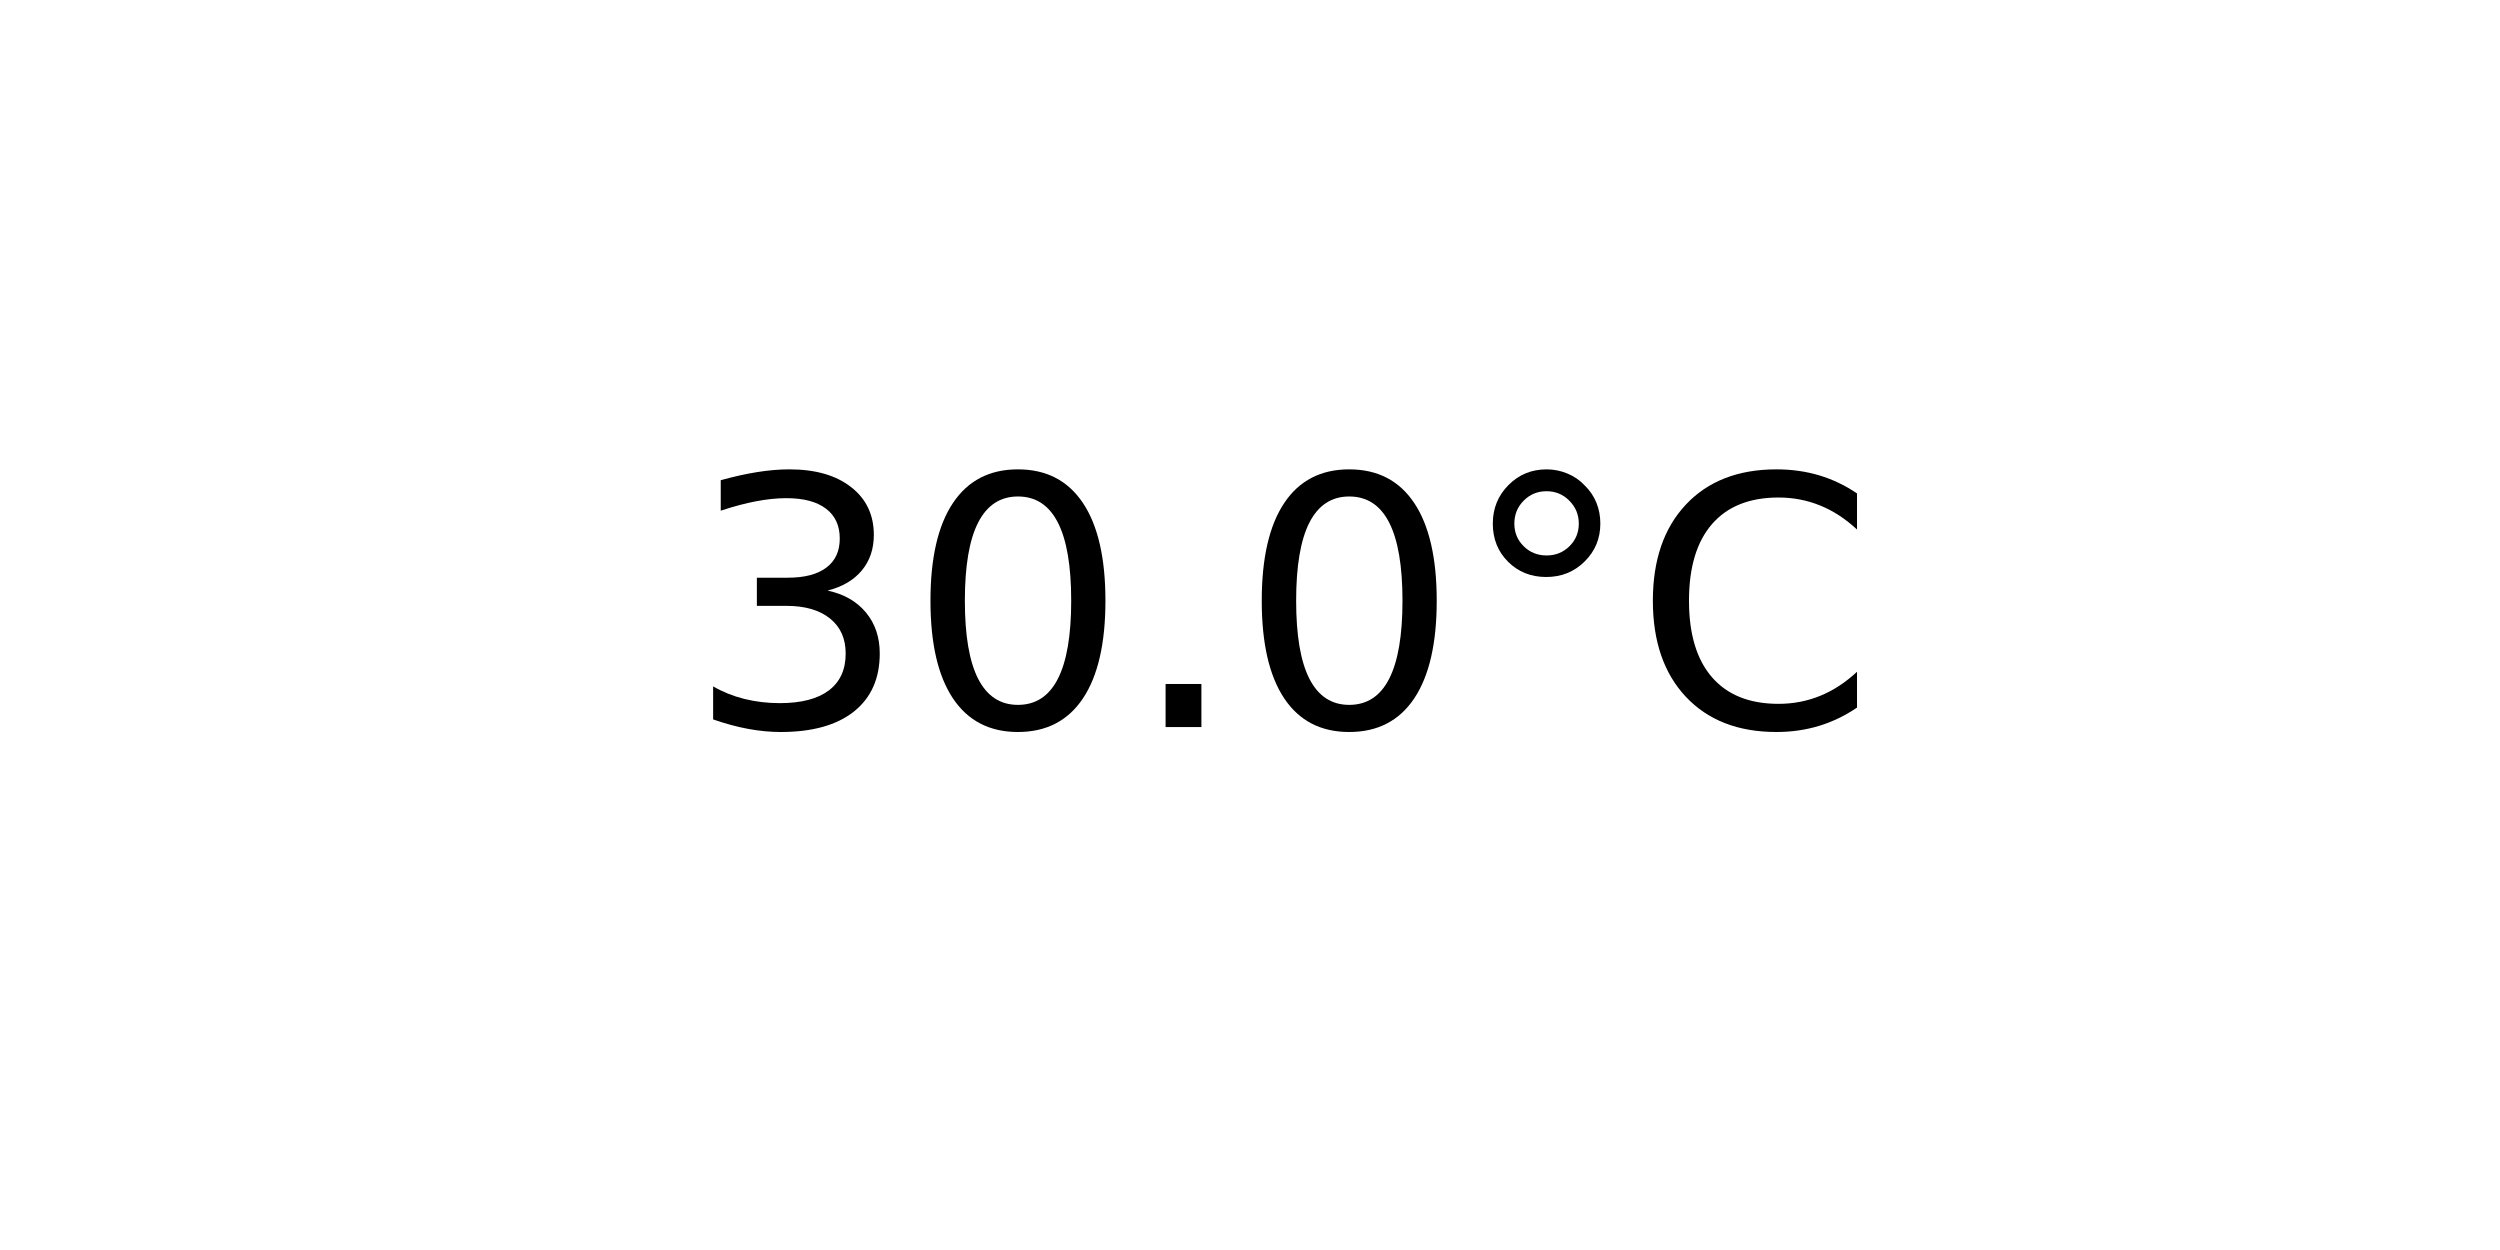
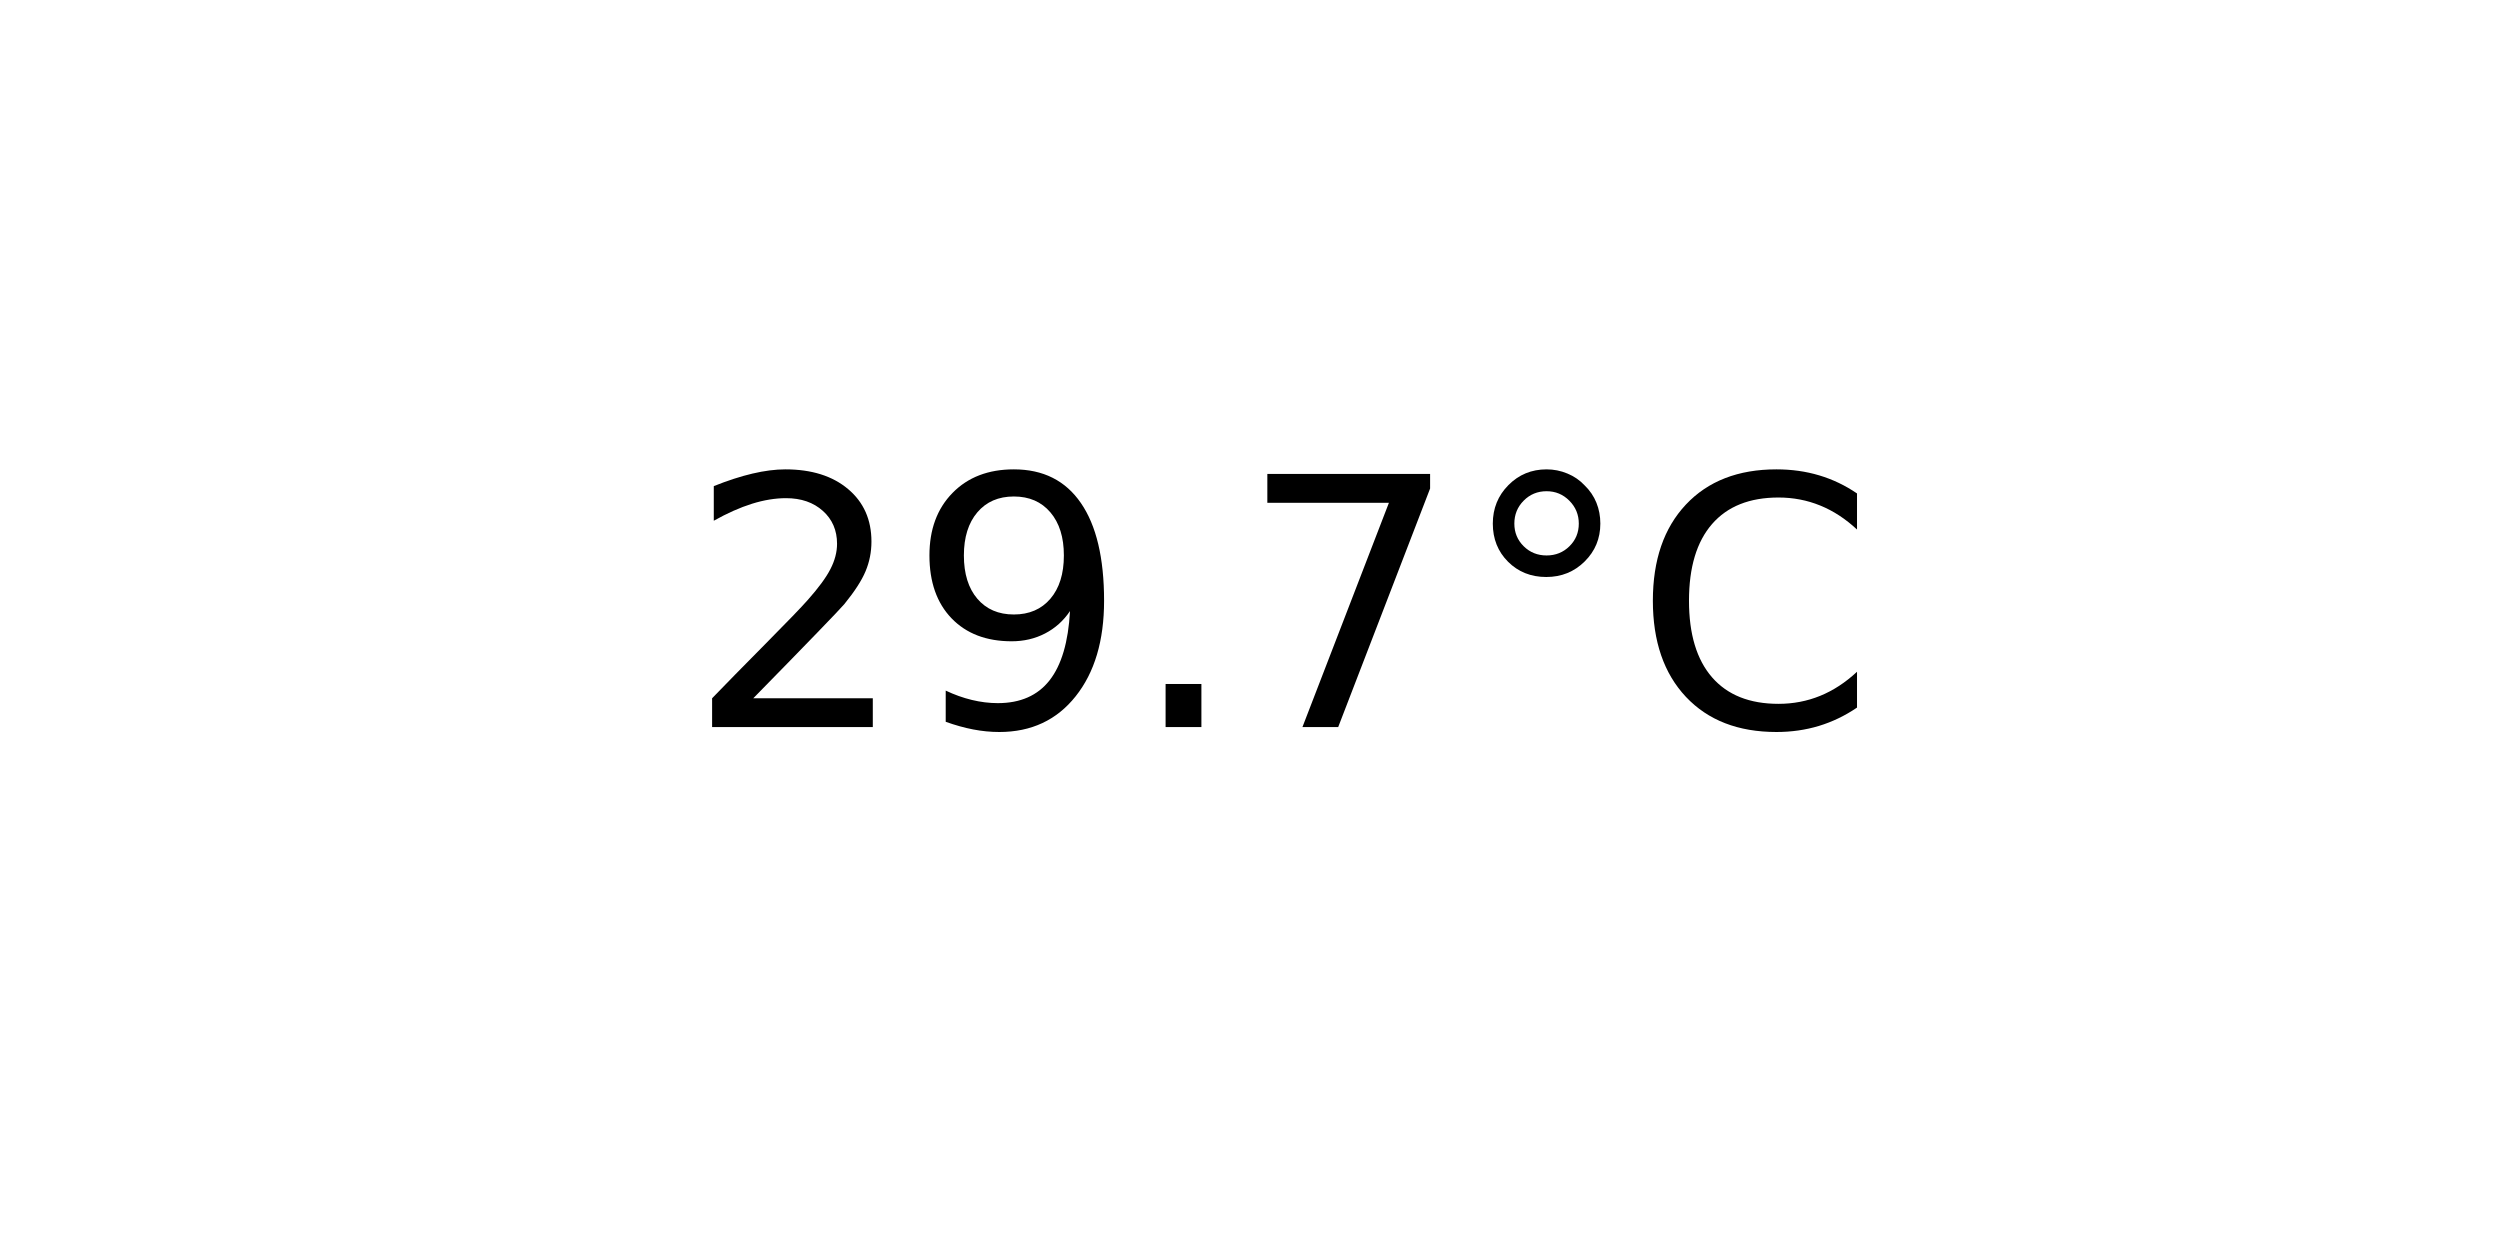
<svg xmlns="http://www.w3.org/2000/svg" xmlns:xlink="http://www.w3.org/1999/xlink" width="72pt" height="36pt" viewBox="0 0 72 36" version="1.1">
  <defs>
    <style type="text/css">*{stroke-linejoin: round; stroke-linecap: butt}</style>
  </defs>
  <g id="figure_1">
    <g id="axes_1">
      <g id="text_1">
        <g transform="translate(19.77578 20.93937) scale(0.1 -0.1)">
          <defs>
-             <path id="DejaVuSans-33" d="M 2597 2516  Q 3050 2419 3304 2112  Q 3559 1806 3559 1356  Q 3559 666 3084 287  Q 2609 -91 1734 -91  Q 1441 -91 1130 -33  Q 819 25 488 141  L 488 750  Q 750 597 1062 519  Q 1375 441 1716 441  Q 2309 441 2620 675  Q 2931 909 2931 1356  Q 2931 1769 2642 2001  Q 2353 2234 1838 2234  L 1294 2234  L 1294 2753  L 1863 2753  Q 2328 2753 2575 2939  Q 2822 3125 2822 3475  Q 2822 3834 2567 4026  Q 2313 4219 1838 4219  Q 1578 4219 1281 4162  Q 984 4106 628 3988  L 628 4550  Q 988 4650 1302 4700  Q 1616 4750 1894 4750  Q 2613 4750 3031 4423  Q 3450 4097 3450 3541  Q 3450 3153 3228 2886  Q 3006 2619 2597 2516  z " transform="scale(0.015625)" />
-             <path id="DejaVuSans-30" d="M 2034 4250  Q 1547 4250 1301 3770  Q 1056 3291 1056 2328  Q 1056 1369 1301 889  Q 1547 409 2034 409  Q 2525 409 2770 889  Q 3016 1369 3016 2328  Q 3016 3291 2770 3770  Q 2525 4250 2034 4250  z M 2034 4750  Q 2819 4750 3233 4129  Q 3647 3509 3647 2328  Q 3647 1150 3233 529  Q 2819 -91 2034 -91  Q 1250 -91 836 529  Q 422 1150 422 2328  Q 422 3509 836 4129  Q 1250 4750 2034 4750  z " transform="scale(0.015625)" />
+             <path id="DejaVuSans-32" d="M 1228 531  L 3431 531  L 3431 0  L 469 0  L 469 531  Q 828 903 1448 1529  Q 2069 2156 2228 2338  Q 2531 2678 2651 2914  Q 2772 3150 2772 3378  Q 2772 3750 2511 3984  Q 2250 4219 1831 4219  Q 1534 4219 1204 4116  Q 875 4013 500 3803  L 500 4441  Q 881 4594 1212 4672  Q 1544 4750 1819 4750  Q 2544 4750 2975 4387  Q 3406 4025 3406 3419  Q 3406 3131 3298 2873  Q 3191 2616 2906 2266  Q 2828 2175 2409 1742  Q 1991 1309 1228 531  z " transform="scale(0.015625)" />
+             <path id="DejaVuSans-39" d="M 703 97  L 703 672  Q 941 559 1184 500  Q 1428 441 1663 441  Q 2288 441 2617 861  Q 2947 1281 2994 2138  Q 2813 1869 2534 1725  Q 2256 1581 1919 1581  Q 1219 1581 811 2004  Q 403 2428 403 3163  Q 403 3881 828 4315  Q 1253 4750 1959 4750  Q 2769 4750 3195 4129  Q 3622 3509 3622 2328  Q 3622 1225 3098 567  Q 2575 -91 1691 -91  Q 1453 -91 1209 -44  Q 966 3 703 97  z M 1959 2075  Q 2384 2075 2632 2365  Q 2881 2656 2881 3163  Q 2881 3666 2632 3958  Q 2384 4250 1959 4250  Q 1534 4250 1286 3958  Q 1038 3666 1038 3163  Q 1038 2656 1286 2365  Q 1534 2075 1959 2075  z " transform="scale(0.015625)" />
            <path id="DejaVuSans-2e" d="M 684 794  L 1344 794  L 1344 0  L 684 0  L 684 794  z " transform="scale(0.015625)" />
+             <path id="DejaVuSans-37" d="M 525 4666  L 3525 4666  L 3525 4397  L 1831 0  L 1172 0  L 2766 4134  L 525 4134  L 525 4666  z " transform="scale(0.015625)" />
            <path id="DejaVuSans-b0" d="M 1600 4347  Q 1350 4347 1178 4173  Q 1006 4000 1006 3750  Q 1006 3503 1178 3333  Q 1350 3163 1600 3163  Q 1850 3163 2022 3333  Q 2194 3503 2194 3750  Q 2194 3997 2020 4172  Q 1847 4347 1600 4347  z M 1600 4750  Q 1800 4750 1984 4673  Q 2169 4597 2303 4453  Q 2447 4313 2519 4134  Q 2591 3956 2591 3750  Q 2591 3338 2302 3052  Q 2013 2766 1594 2766  Q 1172 2766 890 3047  Q 609 3328 609 3750  Q 609 4169 896 4459  Q 1184 4750 1600 4750  z " transform="scale(0.015625)" />
            <path id="DejaVuSans-43" d="M 4122 4306  L 4122 3641  Q 3803 3938 3442 4084  Q 3081 4231 2675 4231  Q 1875 4231 1450 3742  Q 1025 3253 1025 2328  Q 1025 1406 1450 917  Q 1875 428 2675 428  Q 3081 428 3442 575  Q 3803 722 4122 1019  L 4122 359  Q 3791 134 3420 21  Q 3050 -91 2638 -91  Q 1578 -91 968 557  Q 359 1206 359 2328  Q 359 3453 968 4101  Q 1578 4750 2638 4750  Q 3056 4750 3426 4639  Q 3797 4528 4122 4306  z " transform="scale(0.015625)" />
          </defs>
-           <use xlink:href="#DejaVuSans-33" />
-           <use xlink:href="#DejaVuSans-30" x="63.623" />
+           <use xlink:href="#DejaVuSans-32" />
+           <use xlink:href="#DejaVuSans-39" x="63.623" />
          <use xlink:href="#DejaVuSans-2e" x="127.246" />
-           <use xlink:href="#DejaVuSans-30" x="159.033" />
+           <use xlink:href="#DejaVuSans-37" x="159.033" />
          <use xlink:href="#DejaVuSans-b0" x="222.656" />
          <use xlink:href="#DejaVuSans-43" x="272.656" />
        </g>
      </g>
    </g>
  </g>
</svg>
